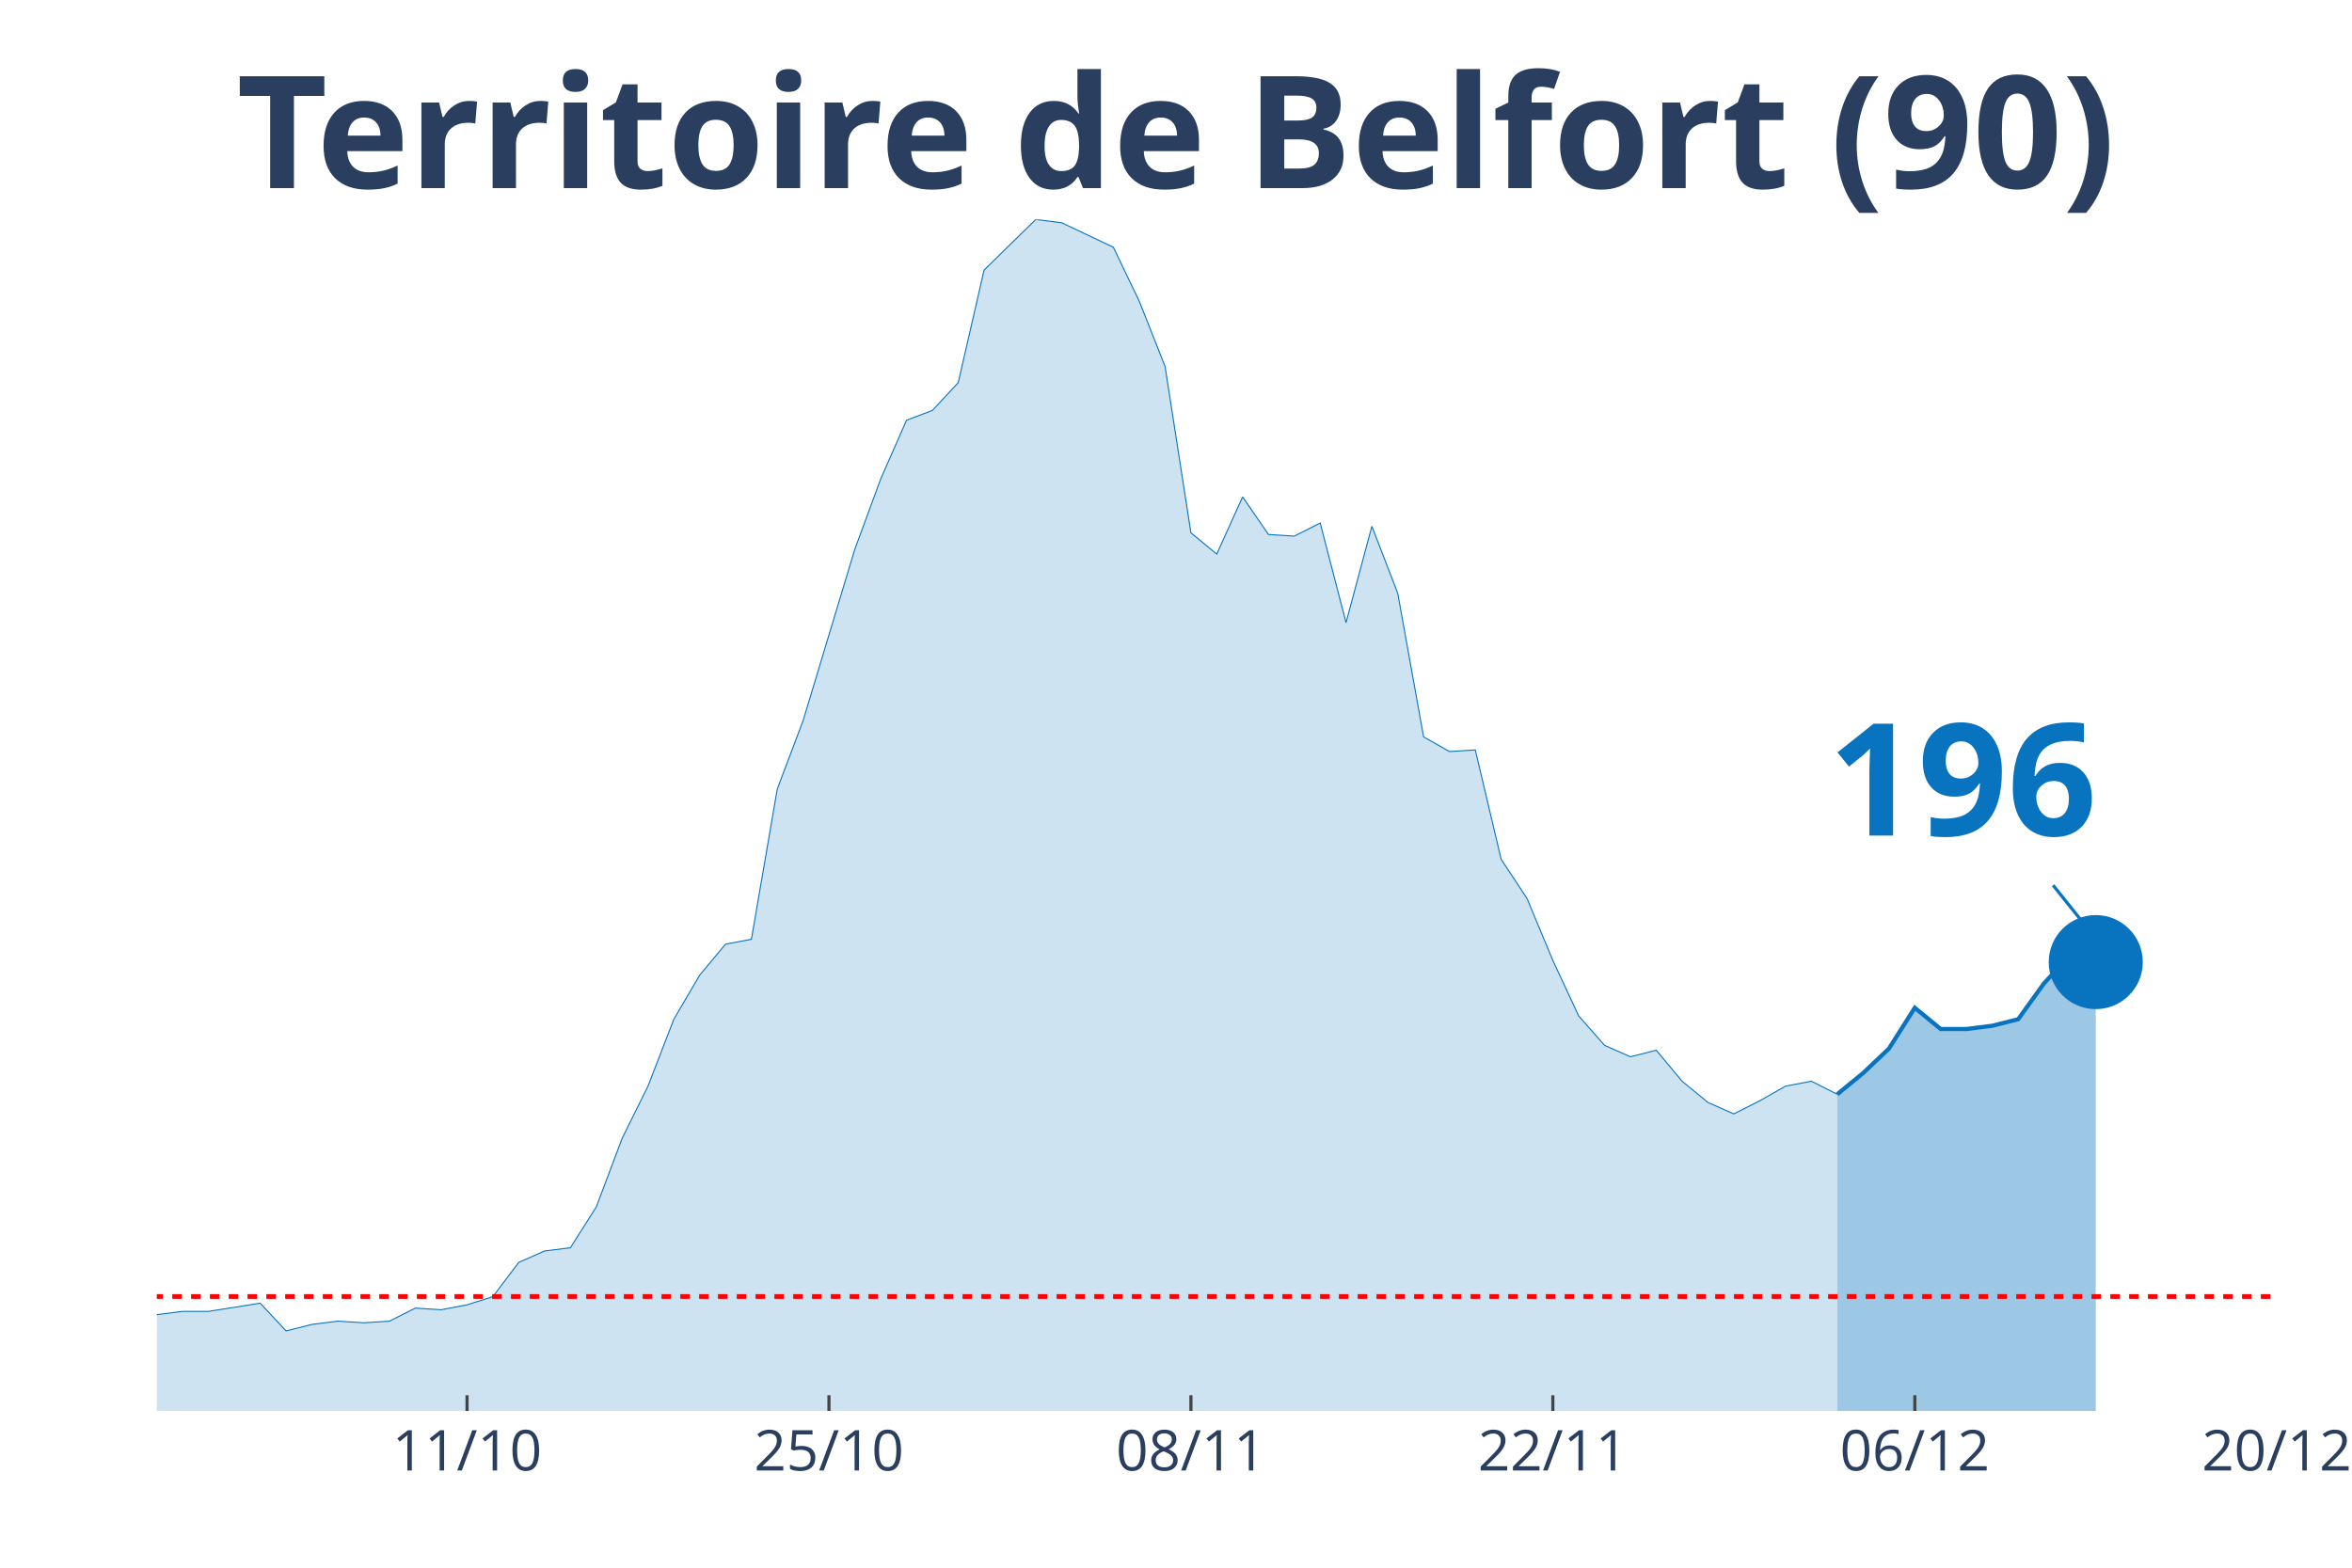
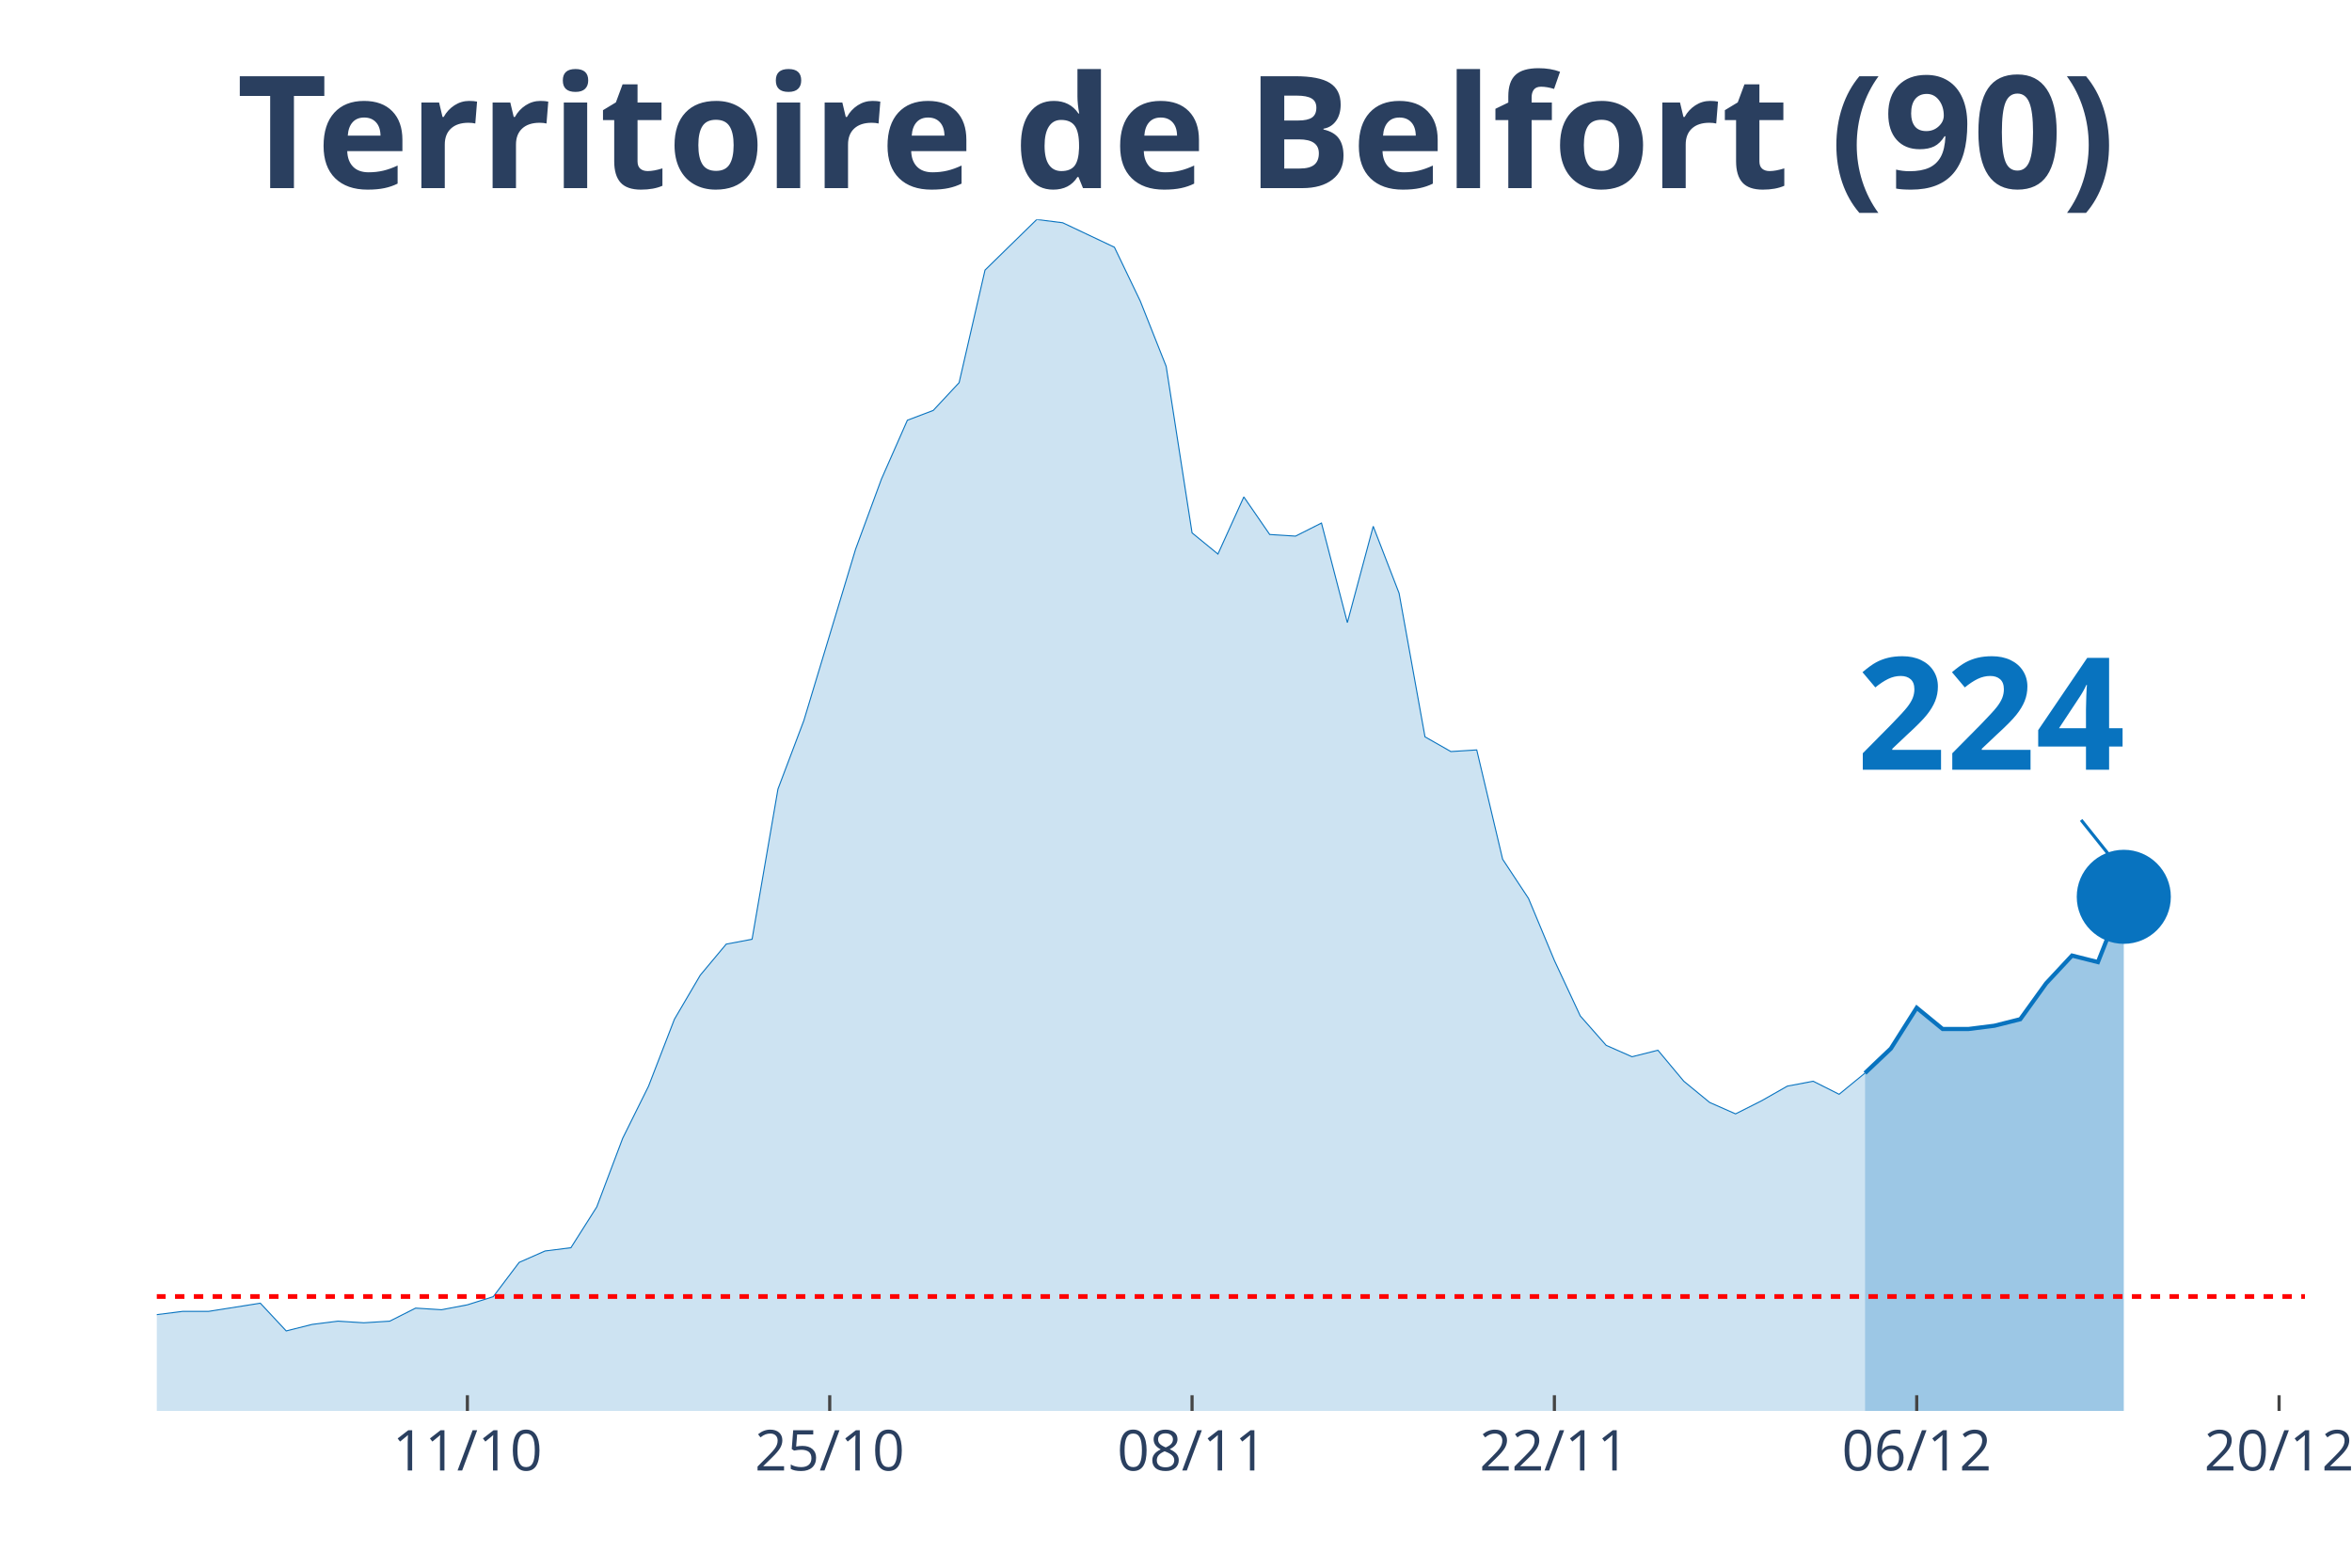
<svg xmlns="http://www.w3.org/2000/svg" class="main-svg" width="1125" height="750" style="" viewBox="0 0 750 500">
  <rect x="0" y="0" width="750" height="500" style="fill: rgb(0, 0, 0); fill-opacity: 0;" />
-   <defs id="defs-af4a45">
+   <defs id="defs-7e267f">
    <g class="clips">
-       <clipPath id="clipaf4a45xyplot" class="plotclip">
-         <rect width="676" height="380" />
+       <clipPath id="clip7e267fxyplot" class="plotclip">
+         <rect width="685" height="380" />
      </clipPath>
-       <clipPath class="axesclip" id="clipaf4a45x">
-         <rect x="50" y="0" width="676" height="500" />
+       <clipPath class="axesclip" id="clip7e267fx">
+         <rect x="50" y="0" width="685" height="500" />
      </clipPath>
-       <clipPath class="axesclip" id="clipaf4a45y">
+       <clipPath class="axesclip" id="clip7e267fy">
        <rect x="0" y="70" width="750" height="380" />
      </clipPath>
-       <clipPath class="axesclip" id="clipaf4a45xy">
-         <rect x="50" y="70" width="676" height="380" />
+       <clipPath class="axesclip" id="clip7e267fxy">
+         <rect x="50" y="70" width="685" height="380" />
      </clipPath>
    </g>
    <g class="gradients" />
  </defs>
  <g class="bglayer">
-     <rect class="bg" x="50" y="70" width="676" height="380" style="fill: rgb(0, 0, 0); fill-opacity: 0; stroke-width: 0;" />
+     <rect class="bg" x="50" y="70" width="685" height="380" style="fill: rgb(0, 0, 0); fill-opacity: 0; stroke-width: 0;" />
  </g>
  <g class="layer-below">
    <g class="imagelayer" />
    <g class="shapelayer" />
  </g>
  <g class="cartesianlayer">
    <g class="subplot xy">
      <g class="layer-subplot">
        <g class="shapelayer" />
        <g class="imagelayer" />
      </g>
      <g class="gridlayer">
        <g class="x">
-           <path class="xgrid crisp" transform="translate(148.93,0)" d="M0,70v380" style="stroke: rgb(255, 255, 255); stroke-opacity: 1; stroke-width: 1px;" />
-           <path class="xgrid crisp" transform="translate(264.34,0)" d="M0,70v380" style="stroke: rgb(255, 255, 255); stroke-opacity: 1; stroke-width: 1px;" />
-           <path class="xgrid crisp" transform="translate(379.76,0)" d="M0,70v380" style="stroke: rgb(255, 255, 255); stroke-opacity: 1; stroke-width: 1px;" />
-           <path class="xgrid crisp" transform="translate(495.17,0)" d="M0,70v380" style="stroke: rgb(255, 255, 255); stroke-opacity: 1; stroke-width: 1px;" />
-           <path class="xgrid crisp" transform="translate(610.59,0)" d="M0,70v380" style="stroke: rgb(255, 255, 255); stroke-opacity: 1; stroke-width: 1px;" />
+           <path class="xgrid crisp" transform="translate(149.04,0)" d="M0,70v380" style="stroke: rgb(255, 255, 255); stroke-opacity: 1; stroke-width: 1px;" />
+           <path class="xgrid crisp" transform="translate(264.58,0)" d="M0,70v380" style="stroke: rgb(255, 255, 255); stroke-opacity: 1; stroke-width: 1px;" />
+           <path class="xgrid crisp" transform="translate(380.12,0)" d="M0,70v380" style="stroke: rgb(255, 255, 255); stroke-opacity: 1; stroke-width: 1px;" />
+           <path class="xgrid crisp" transform="translate(495.66,0)" d="M0,70v380" style="stroke: rgb(255, 255, 255); stroke-opacity: 1; stroke-width: 1px;" />
+           <path class="xgrid crisp" transform="translate(611.2,0)" d="M0,70v380" style="stroke: rgb(255, 255, 255); stroke-opacity: 1; stroke-width: 1px;" />
+           <path class="xgrid crisp" transform="translate(726.75,0)" d="M0,70v380" style="stroke: rgb(255, 255, 255); stroke-opacity: 1; stroke-width: 1px;" />
        </g>
        <g class="y" />
      </g>
      <g class="zerolinelayer" />
      <path class="xlines-below" />
      <path class="ylines-below" />
      <g class="overlines-below" />
      <g class="xaxislayer-below" />
      <g class="yaxislayer-below" />
      <g class="overaxes-below" />
-       <g class="plot" transform="translate(50, 70)" clip-path="url('#clipaf4a45xyplot')">
+       <g class="plot" transform="translate(50, 70)" clip-path="url('#clip7e267fxyplot')">
        <g class="scatterlayer mlayer">
-           <g class="trace scatter trace95a09d" style="stroke-miterlimit: 2;">
+           <g class="trace scatter trace4ede63" style="stroke-miterlimit: 2;">
            <g class="fills">
              <g>
-                 <path class="js-fill" d="M535.85,380L-1121.17,380L-1121.17,373.23L-1071.71,375.32L-1063.46,377.4L-544.1,380L-535.85,379.48L-263.8,361.26L-255.56,360.74L-214.34,359.7L-206.1,359.18L-189.61,356.05L-181.37,349.29L-173.12,339.4L-164.88,341.48L-156.63,343.04L-148.39,339.4L-140.15,335.75L-131.9,337.32L-123.66,340.44L-115.41,346.16L-98.93,345.12L-90.68,350.85L-82.44,353.97L-74.2,353.97L-65.95,355.01L-57.71,358.14L-41.22,358.14L-32.98,358.66L-24.73,359.18L-16.49,349.81L-8.24,350.85L0,349.29L8.24,348.25L16.49,348.25L32.98,345.64L41.22,354.49L49.46,352.41L57.71,351.37L65.95,351.89L74.2,351.37L82.44,347.21L90.68,347.73L98.93,346.16L107.17,343.56L115.41,332.63L123.66,328.99L131.9,327.95L140.15,314.93L148.39,293.07L156.63,276.41L164.88,255.07L173.12,241.01L181.37,231.12L189.61,229.56L197.85,181.67L206.1,159.81L222.59,105.15L230.83,82.77L239.07,64.03L247.32,60.9L255.56,52.05L263.8,16.14L280.29,0L288.54,1.04L305.02,8.85L313.27,26.03L321.51,46.85L329.76,99.95L338,106.71L346.24,88.49L354.49,100.47L362.73,100.99L370.98,96.82L379.22,128.58L387.46,97.86L395.71,119.21L403.95,165.01L412.2,169.7L420.44,169.18L428.68,204.05L436.93,216.55L445.17,236.33L453.41,254.03L461.66,263.4L469.9,267.04L478.15,264.96L486.39,274.85L494.63,281.62L502.88,285.26L511.12,281.1L519.37,276.41L527.61,274.85L535.85,279.01" style="fill: rgb(8, 115, 191); fill-opacity: 0.2; stroke-width: 0;" />
+                 <path class="js-fill" d="M544.7,380L-1122.41,380L-1122.41,373.23L-1072.89,375.32L-1064.64,377.4L-552.95,380L-544.7,380L-264.1,361.26L-255.84,360.74L-214.58,359.7L-206.33,359.18L-189.82,356.05L-181.57,349.29L-173.31,339.4L-165.06,341.48L-156.81,343.04L-148.55,339.4L-140.3,335.75L-132.05,337.32L-123.8,340.44L-115.54,346.16L-99.04,345.12L-90.78,350.85L-82.53,353.97L-74.28,353.97L-66.02,355.01L-57.77,358.14L-41.27,358.14L-33.01,358.66L-24.76,359.18L-16.51,349.81L-8.25,350.85L0,349.29L8.25,348.25L16.51,348.25L33.01,345.64L41.27,354.49L49.52,352.41L57.77,351.37L66.02,351.89L74.28,351.37L82.53,347.21L90.78,347.73L99.04,346.16L107.29,343.56L115.54,332.63L123.8,328.99L132.05,327.95L140.3,314.93L148.55,293.07L156.81,276.41L165.06,255.07L173.31,241.01L181.57,231.12L189.82,229.56L198.07,181.67L206.33,159.81L222.83,105.15L231.08,82.77L239.34,64.03L247.59,60.9L255.84,52.05L264.1,16.14L280.6,0L288.86,1.04L305.36,8.85L313.61,26.03L321.87,46.85L330.12,99.95L338.37,106.71L346.63,88.49L354.88,100.47L363.13,100.99L371.39,96.82L379.64,128.58L387.89,97.86L396.14,119.21L404.4,165.01L412.65,169.7L420.9,169.18L429.16,204.05L437.41,216.55L445.66,236.33L453.92,254.03L462.17,263.4L470.42,267.04L478.67,264.96L486.93,274.85L495.18,281.62L503.43,285.26L511.69,281.1L519.94,276.41L528.19,274.85L536.45,279.01L544.7,272.25" style="fill: rgb(8, 115, 191); fill-opacity: 0.2; stroke-width: 0;" />
              </g>
            </g>
            <g class="errorbars" />
            <g class="lines">
-               <path class="js-line" d="M-1121.17,373.23L-1071.71,375.32L-1063.46,377.4L-544.1,380L-535.85,379.48L-263.8,361.26L-255.56,360.74L-214.34,359.7L-206.1,359.18L-189.61,356.05L-181.37,349.29L-173.12,339.4L-164.88,341.48L-156.63,343.04L-148.39,339.4L-140.15,335.75L-131.9,337.32L-123.66,340.44L-115.41,346.16L-98.93,345.12L-90.68,350.85L-82.44,353.97L-74.2,353.97L-65.95,355.01L-57.71,358.14L-41.22,358.14L-32.98,358.66L-24.73,359.18L-16.49,349.81L-8.24,350.85L0,349.29L8.24,348.25L16.49,348.25L32.98,345.64L41.22,354.49L49.46,352.41L57.71,351.37L65.95,351.89L74.2,351.37L82.44,347.21L90.68,347.73L98.93,346.16L107.17,343.56L115.41,332.63L123.66,328.99L131.9,327.95L140.15,314.93L148.39,293.07L156.63,276.41L164.88,255.07L173.12,241.01L181.37,231.12L189.61,229.56L197.85,181.67L206.1,159.81L222.59,105.15L230.83,82.77L239.07,64.03L247.32,60.9L255.56,52.05L263.8,16.14L280.29,0L288.54,1.04L305.02,8.85L313.27,26.03L321.51,46.85L329.76,99.95L338,106.71L346.24,88.49L354.49,100.47L362.73,100.99L370.98,96.82L379.22,128.58L387.46,97.86L395.71,119.21L403.95,165.01L412.2,169.7L420.44,169.18L428.68,204.05L436.93,216.55L445.17,236.33L453.41,254.03L461.66,263.4L469.9,267.04L478.15,264.96L486.39,274.85L494.63,281.62L502.88,285.26L511.12,281.1L519.37,276.41L527.61,274.85L535.85,279.01" style="vector-effect: non-scaling-stroke; fill: none; stroke: rgb(8, 115, 191); stroke-opacity: 1; stroke-width: 0.5px; opacity: 1;" />
+               <path class="js-line" d="M-1122.41,373.23L-1072.89,375.32L-1064.64,377.4L-552.95,380L-544.7,380L-264.1,361.26L-255.84,360.74L-214.58,359.7L-206.33,359.18L-189.82,356.05L-181.57,349.29L-173.31,339.4L-165.06,341.48L-156.81,343.04L-148.55,339.4L-140.3,335.75L-132.05,337.32L-123.8,340.44L-115.54,346.16L-99.04,345.12L-90.78,350.85L-82.53,353.97L-74.28,353.97L-66.02,355.01L-57.77,358.14L-41.27,358.14L-33.01,358.66L-24.76,359.18L-16.51,349.81L-8.25,350.85L0,349.29L8.25,348.25L16.51,348.25L33.01,345.64L41.27,354.49L49.52,352.41L57.77,351.37L66.02,351.89L74.28,351.37L82.53,347.21L90.78,347.73L99.04,346.16L107.29,343.56L115.54,332.63L123.8,328.99L132.05,327.95L140.3,314.93L148.55,293.07L156.81,276.41L165.06,255.07L173.31,241.01L181.57,231.12L189.82,229.56L198.07,181.67L206.33,159.81L222.83,105.15L231.08,82.77L239.34,64.03L247.59,60.9L255.84,52.05L264.1,16.14L280.6,0L288.86,1.04L305.36,8.85L313.61,26.03L321.87,46.85L330.12,99.95L338.37,106.71L346.63,88.49L354.88,100.47L363.13,100.99L371.39,96.82L379.64,128.58L387.89,97.86L396.14,119.21L404.4,165.01L412.65,169.7L420.9,169.18L429.16,204.05L437.41,216.55L445.66,236.33L453.92,254.03L462.17,263.4L470.42,267.04L478.67,264.96L486.93,274.85L495.18,281.62L503.43,285.26L511.69,281.1L519.94,276.41L528.19,274.85L536.45,279.01L544.7,272.25" style="vector-effect: non-scaling-stroke; fill: none; stroke: rgb(8, 115, 191); stroke-opacity: 1; stroke-width: 0.5px; opacity: 1;" />
            </g>
            <g class="points" />
            <g class="text" />
          </g>
-           <g class="trace scatter trace47202b" style="stroke-miterlimit: 2;">
+           <g class="trace scatter trace7a59ed" style="stroke-miterlimit: 2;">
            <g class="fills">
              <g>
-                 <path class="js-fill" d="M618.29,380L535.85,380L535.85,279.01L544.1,272.25L552.34,264.44L560.59,251.42L568.83,258.19L577.07,258.19L585.32,257.15L593.56,255.07L601.8,243.62L610.05,234.77L618.29,236.85" style="fill: rgb(8, 115, 191); fill-opacity: 0.4; stroke-width: 0;" />
+                 <path class="js-fill" d="M627.23,380L544.7,380L544.7,272.25L552.95,264.44L561.2,251.42L569.46,258.19L577.71,258.19L585.96,257.15L594.22,255.07L602.47,243.62L610.72,234.77L618.98,236.85L627.23,216.03" style="fill: rgb(8, 115, 191); fill-opacity: 0.4; stroke-width: 0;" />
              </g>
            </g>
            <g class="errorbars" />
            <g class="lines">
-               <path class="js-line" d="M535.85,279.01L544.1,272.25L552.34,264.44L560.59,251.42L568.83,258.19L577.07,258.19L585.32,257.15L593.56,255.07L601.8,243.62L610.05,234.77L618.29,236.85" style="vector-effect: non-scaling-stroke; fill: none; stroke: rgb(8, 115, 191); stroke-opacity: 1; stroke-width: 2px; opacity: 1;" />
+               <path class="js-line" d="M544.7,272.25L552.95,264.44L561.2,251.42L569.46,258.19L577.71,258.19L585.96,257.15L594.22,255.07L602.47,243.62L610.72,234.77L618.98,236.85L627.23,216.03" style="vector-effect: non-scaling-stroke; fill: none; stroke: rgb(8, 115, 191); stroke-opacity: 1; stroke-width: 2px; opacity: 1;" />
            </g>
            <g class="points" />
            <g class="text" />
          </g>
-           <g class="trace scatter tracea8ac0e" style="stroke-miterlimit: 2; opacity: 1;">
+           <g class="trace scatter trace9628b5" style="stroke-miterlimit: 2; opacity: 1;">
            <g class="fills" />
            <g class="errorbars" />
            <g class="lines" />
            <g class="points">
-               <path class="point" transform="translate(618.29,236.85)" d="M15,0A15,15 0 1,1 0,-15A15,15 0 0,1 15,0Z" style="opacity: 1; stroke-width: 0px; fill: rgb(8, 115, 191); fill-opacity: 1;" />
+               <path class="point" transform="translate(627.23,216.03)" d="M15,0A15,15 0 1,1 0,-15A15,15 0 0,1 15,0Z" style="opacity: 1; stroke-width: 0px; fill: rgb(8, 115, 191); fill-opacity: 1;" />
            </g>
            <g class="text" />
          </g>
        </g>
      </g>
      <g class="overplot" />
      <path class="xlines-above crisp" style="fill: none; stroke-width: 1px; stroke: rgb(0, 0, 0); stroke-opacity: 0;" d="" />
      <path class="ylines-above crisp" style="fill: none;" d="M0,0" />
      <g class="overlines-above" />
      <g class="xaxislayer-above">
-         <path class="xtick ticks crisp" d="M0,450v-5" transform="translate(148.93,0)" style="stroke: rgb(68, 68, 68); stroke-opacity: 1; stroke-width: 1px;" />
-         <path class="xtick ticks crisp" d="M0,450v-5" transform="translate(264.34,0)" style="stroke: rgb(68, 68, 68); stroke-opacity: 1; stroke-width: 1px;" />
-         <path class="xtick ticks crisp" d="M0,450v-5" transform="translate(379.76,0)" style="stroke: rgb(68, 68, 68); stroke-opacity: 1; stroke-width: 1px;" />
-         <path class="xtick ticks crisp" d="M0,450v-5" transform="translate(495.17,0)" style="stroke: rgb(68, 68, 68); stroke-opacity: 1; stroke-width: 1px;" />
-         <path class="xtick ticks crisp" d="M0,450v-5" transform="translate(610.59,0)" style="stroke: rgb(68, 68, 68); stroke-opacity: 1; stroke-width: 1px;" />
+         <path class="xtick ticks crisp" d="M0,450v-5" transform="translate(149.04,0)" style="stroke: rgb(68, 68, 68); stroke-opacity: 1; stroke-width: 1px;" />
+         <path class="xtick ticks crisp" d="M0,450v-5" transform="translate(264.58,0)" style="stroke: rgb(68, 68, 68); stroke-opacity: 1; stroke-width: 1px;" />
+         <path class="xtick ticks crisp" d="M0,450v-5" transform="translate(380.12,0)" style="stroke: rgb(68, 68, 68); stroke-opacity: 1; stroke-width: 1px;" />
+         <path class="xtick ticks crisp" d="M0,450v-5" transform="translate(495.66,0)" style="stroke: rgb(68, 68, 68); stroke-opacity: 1; stroke-width: 1px;" />
+         <path class="xtick ticks crisp" d="M0,450v-5" transform="translate(611.2,0)" style="stroke: rgb(68, 68, 68); stroke-opacity: 1; stroke-width: 1px;" />
+         <path class="xtick ticks crisp" d="M0,450v-5" transform="translate(726.75,0)" style="stroke: rgb(68, 68, 68); stroke-opacity: 1; stroke-width: 1px;" />
        <g class="xtick">
-           <text text-anchor="middle" x="0" y="469" transform="translate(148.93,0)" style="font-family: 'Open Sans', verdana, arial, sans-serif; font-size: 18px; fill: rgb(42, 63, 95); fill-opacity: 1; white-space: pre;">11/10</text>
+           <text text-anchor="middle" x="0" y="469" transform="translate(149.04,0)" style="font-family: 'Open Sans', verdana, arial, sans-serif; font-size: 18px; fill: rgb(42, 63, 95); fill-opacity: 1; white-space: pre;">11/10</text>
        </g>
        <g class="xtick">
-           <text text-anchor="middle" x="0" y="469" transform="translate(264.34,0)" style="font-family: 'Open Sans', verdana, arial, sans-serif; font-size: 18px; fill: rgb(42, 63, 95); fill-opacity: 1; white-space: pre;">25/10</text>
+           <text text-anchor="middle" x="0" y="469" transform="translate(264.58,0)" style="font-family: 'Open Sans', verdana, arial, sans-serif; font-size: 18px; fill: rgb(42, 63, 95); fill-opacity: 1; white-space: pre;">25/10</text>
        </g>
        <g class="xtick">
-           <text text-anchor="middle" x="0" y="469" transform="translate(379.76,0)" style="font-family: 'Open Sans', verdana, arial, sans-serif; font-size: 18px; fill: rgb(42, 63, 95); fill-opacity: 1; white-space: pre;">08/11</text>
+           <text text-anchor="middle" x="0" y="469" transform="translate(380.12,0)" style="font-family: 'Open Sans', verdana, arial, sans-serif; font-size: 18px; fill: rgb(42, 63, 95); fill-opacity: 1; white-space: pre;">08/11</text>
        </g>
        <g class="xtick">
-           <text text-anchor="middle" x="0" y="469" transform="translate(495.17,0)" style="font-family: 'Open Sans', verdana, arial, sans-serif; font-size: 18px; fill: rgb(42, 63, 95); fill-opacity: 1; white-space: pre;">22/11</text>
+           <text text-anchor="middle" x="0" y="469" transform="translate(495.66,0)" style="font-family: 'Open Sans', verdana, arial, sans-serif; font-size: 18px; fill: rgb(42, 63, 95); fill-opacity: 1; white-space: pre;">22/11</text>
        </g>
        <g class="xtick">
-           <text text-anchor="middle" x="0" y="469" transform="translate(610.59,0)" style="font-family: 'Open Sans', verdana, arial, sans-serif; font-size: 18px; fill: rgb(42, 63, 95); fill-opacity: 1; white-space: pre;">06/12</text>
+           <text text-anchor="middle" x="0" y="469" transform="translate(611.2,0)" style="font-family: 'Open Sans', verdana, arial, sans-serif; font-size: 18px; fill: rgb(42, 63, 95); fill-opacity: 1; white-space: pre;">06/12</text>
        </g>
        <g class="xtick">
-           <text text-anchor="middle" x="0" y="469" transform="translate(726,0)" style="font-family: 'Open Sans', verdana, arial, sans-serif; font-size: 18px; fill: rgb(42, 63, 95); fill-opacity: 1; white-space: pre;">20/12</text>
+           <text text-anchor="middle" x="0" y="469" transform="translate(726.75,0)" style="font-family: 'Open Sans', verdana, arial, sans-serif; font-size: 18px; fill: rgb(42, 63, 95); fill-opacity: 1; white-space: pre;">20/12</text>
        </g>
      </g>
      <g class="yaxislayer-above" />
      <g class="overaxes-above" />
    </g>
  </g>
  <g class="polarlayer" />
  <g class="ternarylayer" />
  <g class="geolayer" />
  <g class="funnelarealayer" />
  <g class="pielayer" />
  <g class="treemaplayer" />
  <g class="sunburstlayer" />
  <g class="glimages" />
-   <defs id="topdefs-af4a45">
+   <defs id="topdefs-7e267f">
    <g class="clips" />
  </defs>
  <g class="layer-above">
    <g class="imagelayer" />
    <g class="shapelayer">
-       <path data-index="0" fill-rule="evenodd" d="M-4583.07,413.52L1443.22,413.52" clip-path="url('#clipaf4a45xy')" style="opacity: 1; stroke: rgb(255, 0, 0); stroke-opacity: 1; fill: rgb(0, 0, 0); fill-opacity: 0; stroke-dasharray: 3px, 3px; stroke-width: 1.5px;" />
+       <path data-index="0" fill-rule="evenodd" d="M-4588.19,413.52L1444.76,413.52" clip-path="url('#clip7e267fxy')" style="opacity: 1; stroke: rgb(255, 0, 0); stroke-opacity: 1; fill: rgb(0, 0, 0); fill-opacity: 0; stroke-dasharray: 3px, 3px; stroke-width: 1.5px;" />
    </g>
  </g>
  <g class="infolayer">
    <g class="g-gtitle">
      <text class="gtitle" x="375" y="25" text-anchor="middle" dy="0.7em" style="font-family: 'Open Sans', verdana, arial, sans-serif; font-size: 50px; fill: rgb(42, 63, 95); opacity: 1; font-weight: normal; white-space: pre;">
        <tspan style="font-weight:bold">Territoire de Belfort (90)</tspan>
      </text>
    </g>
    <g class="g-xtitle" />
    <g class="annotation" data-index="0" style="opacity: 1;">
-       <g class="annotation-text-g" transform="rotate(0,626.29,246.85)">
-         <g class="cursor-pointer" transform="translate(568, 211)">
+       <g class="annotation-text-g" transform="rotate(0,635.23,226.03)">
+         <g class="cursor-pointer" transform="translate(577, 190)">
          <rect class="bg" x="0.5" y="0.5" width="115" height="71" style="stroke-width: 1px; stroke: rgb(0, 0, 0); stroke-opacity: 0; fill: rgb(255, 255, 255); fill-opacity: 0.6;" />
          <text class="annotation-text" text-anchor="middle" x="57.812" y="55.5" style="font-family: 'Open Sans', verdana, arial, sans-serif; font-size: 50px; fill: rgb(8, 115, 191); fill-opacity: 1; white-space: pre;">
-             <tspan style="font-weight:bold">196 </tspan>
+             <tspan style="font-weight:bold">224 </tspan>
          </text>
        </g>
      </g>
      <g class="annotation-arrow-g" style="opacity: 1;">
-         <path d="M654.69,282.35L666.29,296.85" style="stroke-width: 1px; stroke: rgb(8, 115, 191); stroke-opacity: 1; stroke-dasharray: 0px, 0px, 18.569px, 18.569px;" />
+         <path d="M663.63,261.53L675.23,276.03" style="stroke-width: 1px; stroke: rgb(8, 115, 191); stroke-opacity: 1; stroke-dasharray: 0px, 0px, 18.569px, 18.569px;" />
      </g>
    </g>
  </g>
</svg>
